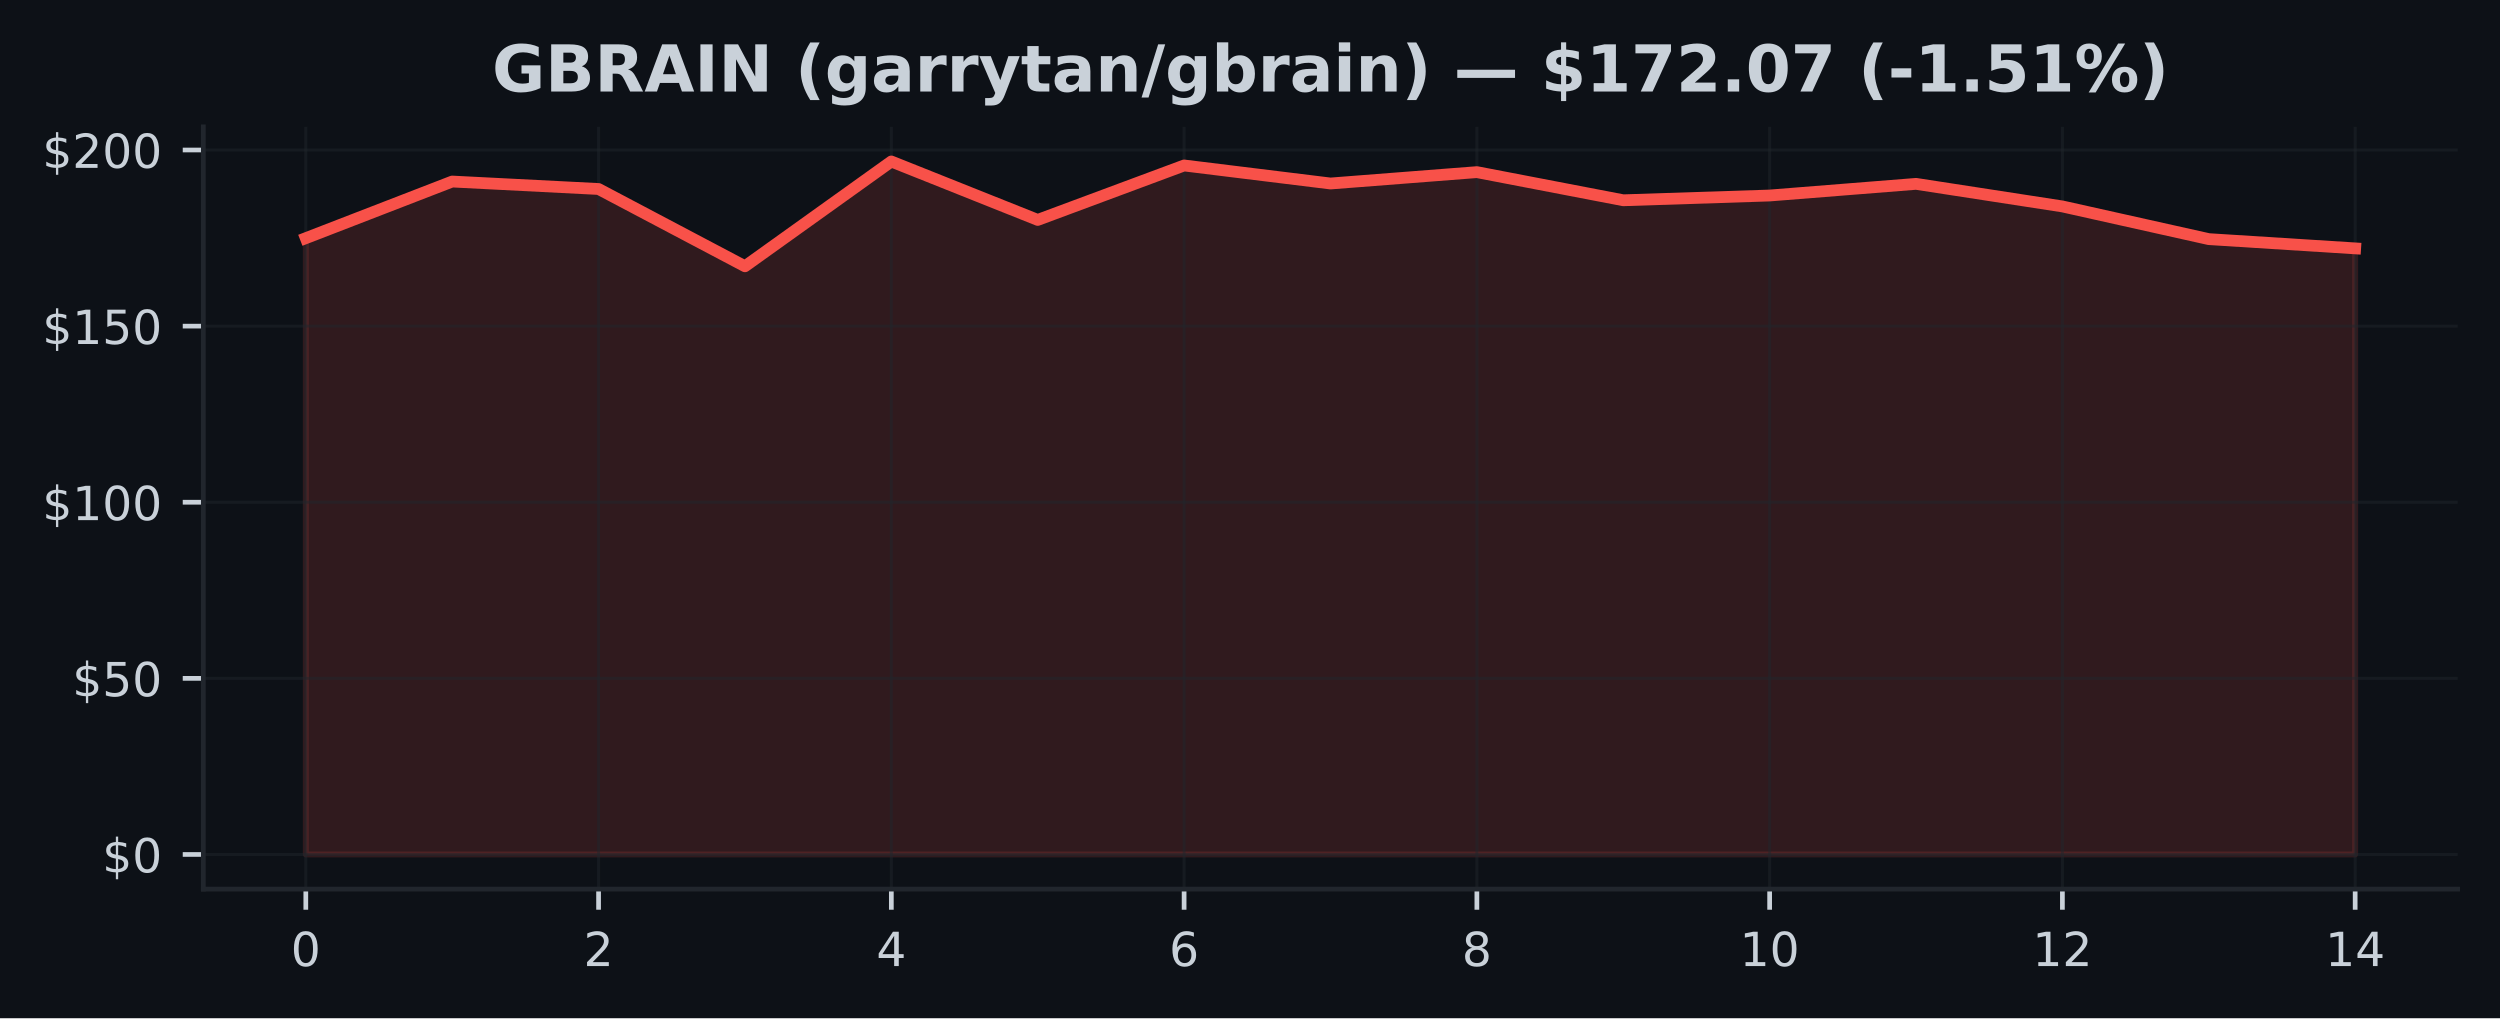
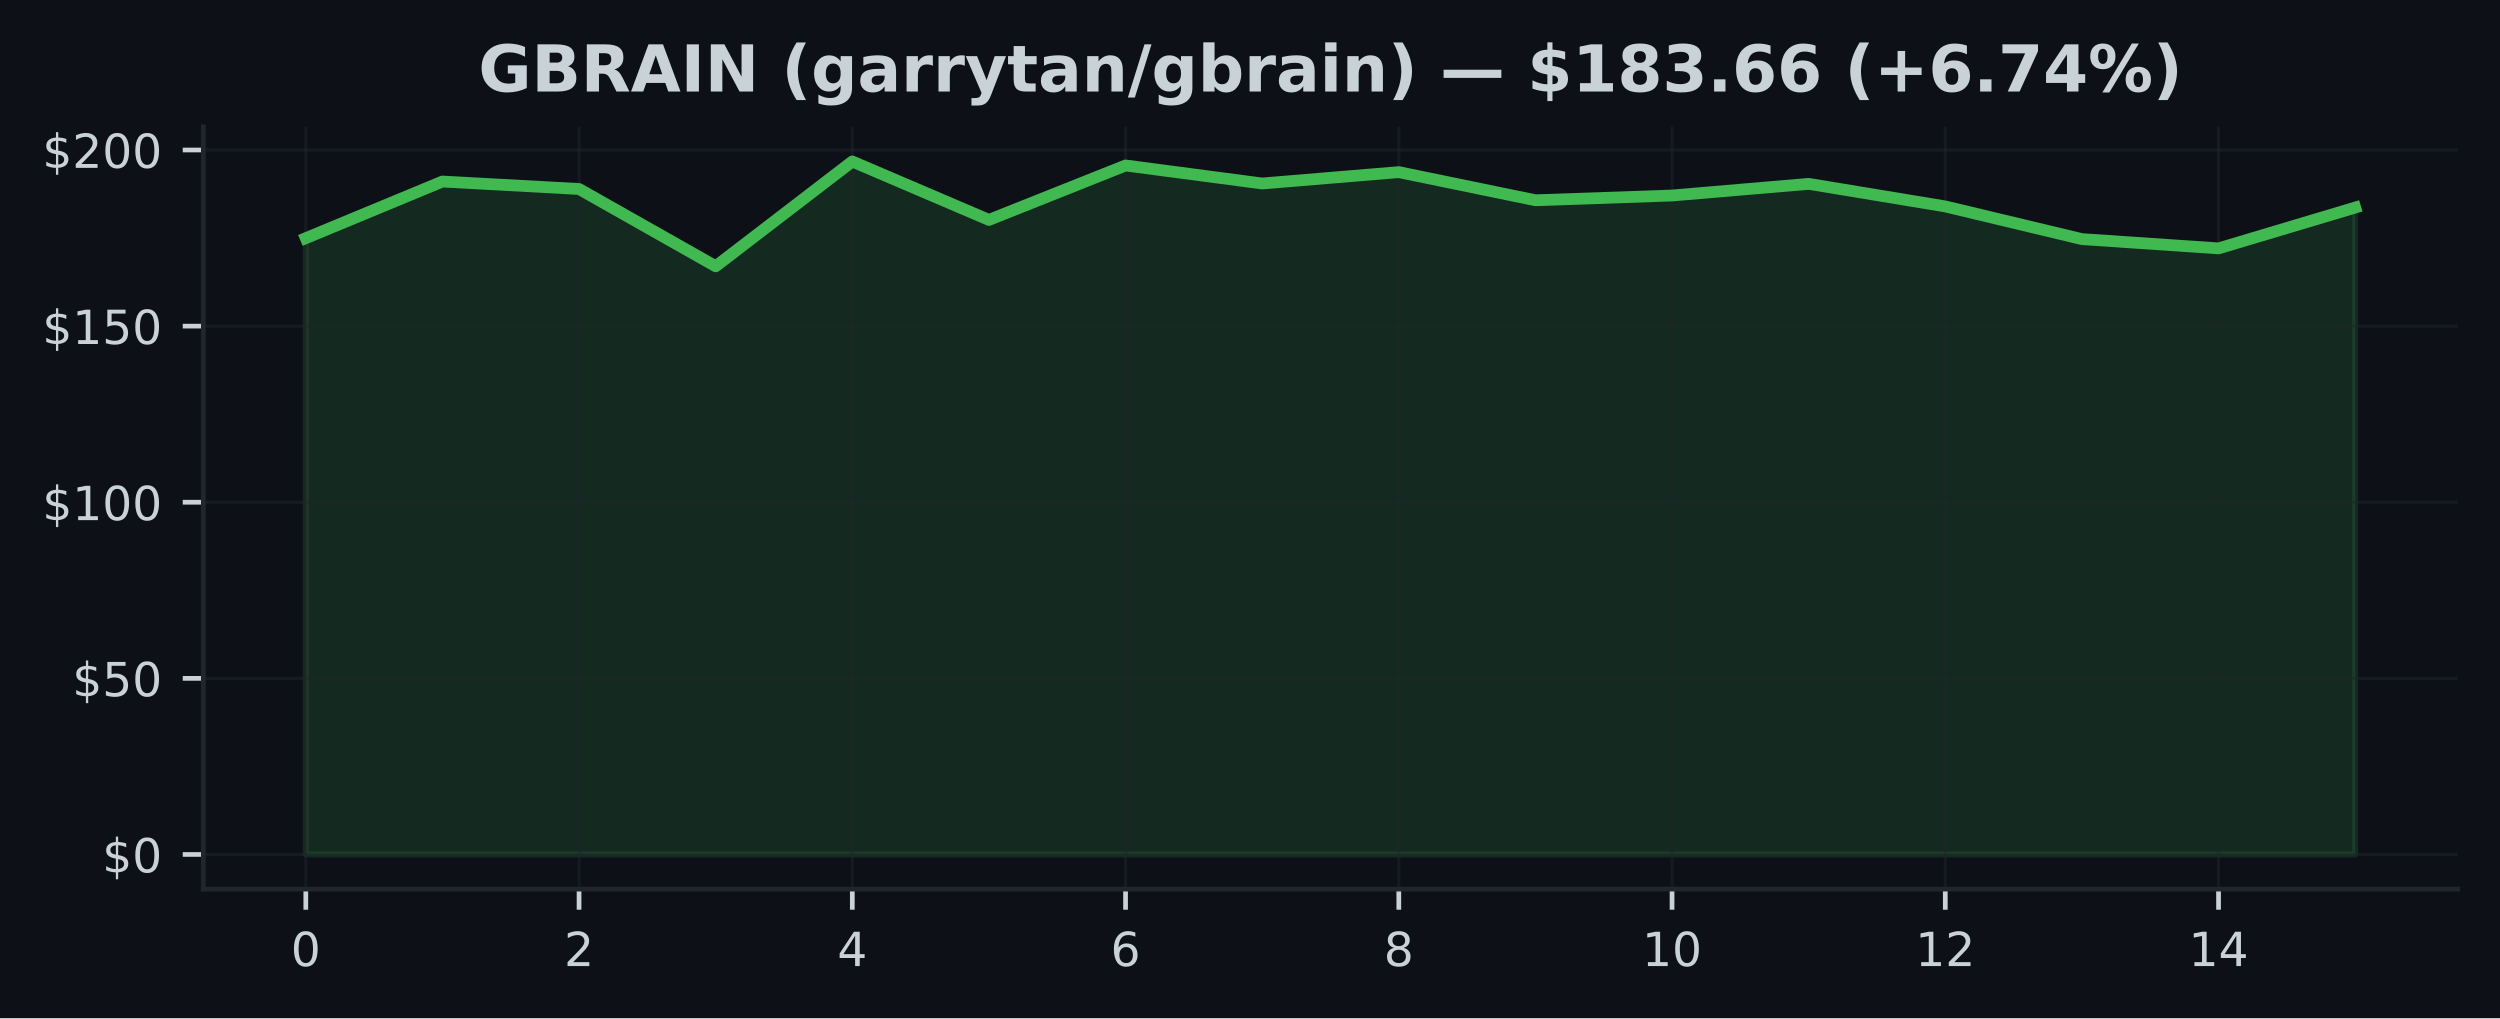
<svg xmlns="http://www.w3.org/2000/svg" xmlns:xlink="http://www.w3.org/1999/xlink" width="424.91pt" height="173.061pt" viewBox="0 0 424.91 173.061" version="1.1">
  <defs>
    <style type="text/css">*{stroke-linejoin: round; stroke-linecap: butt}</style>
  </defs>
  <g id="figure_1">
    <g id="patch_1">
      <path d="M 0 173.061  L 424.91 173.061  L 424.91 0  L 0 0  z " style="fill: #0d1117" />
    </g>
    <g id="axes_1">
      <g id="patch_2">
        <path d="M 34.56 151.118  L 417.71 151.118  L 417.71 21.558  L 34.56 21.558  z " style="fill: #0d1117" />
      </g>
      <g id="FillBetweenPolyCollection_1">
        <defs>
-           <path id="m06de6ac5b6" d="M 51.976 -27.832  L 51.976 -132.58  L 76.856 -142.207  L 101.736 -140.938  L 126.616 -127.803  L 151.495 -145.613  L 176.375 -135.682  L 201.255 -144.937  L 226.135 -141.872  L 251.015 -143.805  L 275.895 -139.022  L 300.775 -139.83  L 325.654 -141.812  L 350.534 -137.974  L 375.414 -132.419  L 400.294 -130.844  L 400.294 -27.832  L 400.294 -27.832  L 375.414 -27.832  L 350.534 -27.832  L 325.654 -27.832  L 300.775 -27.832  L 275.895 -27.832  L 251.015 -27.832  L 226.135 -27.832  L 201.255 -27.832  L 176.375 -27.832  L 151.495 -27.832  L 126.616 -27.832  L 101.736 -27.832  L 76.856 -27.832  L 51.976 -27.832  z " style="stroke: #f85149; stroke-opacity: 0.15" />
+           <path id="m4c72f26fde" d="M 51.976 -27.832  L 51.976 -132.58  L 75.197 -142.207  L 98.418 -140.938  L 121.64 -127.803  L 144.861 -145.613  L 168.082 -135.682  L 191.303 -144.937  L 214.524 -141.872  L 237.746 -143.805  L 260.967 -139.022  L 284.188 -139.83  L 307.409 -141.812  L 330.63 -137.974  L 353.852 -132.419  L 377.073 -130.844  L 400.294 -137.783  L 400.294 -27.832  L 400.294 -27.832  L 377.073 -27.832  L 353.852 -27.832  L 330.63 -27.832  L 307.409 -27.832  L 284.188 -27.832  L 260.967 -27.832  L 237.746 -27.832  L 214.524 -27.832  L 191.303 -27.832  L 168.082 -27.832  L 144.861 -27.832  L 121.64 -27.832  L 98.418 -27.832  L 75.197 -27.832  L 51.976 -27.832  z " style="stroke: #3fb950; stroke-opacity: 0.15" />
        </defs>
-         <g clip-path="url(#p27b926f1a8)">
-           <use xlink:href="#m06de6ac5b6" x="0" y="173.061" style="fill: #f85149; fill-opacity: 0.15; stroke: #f85149; stroke-opacity: 0.15" />
+         <g clip-path="url(#p56b1e8a805)">
+           <use xlink:href="#m4c72f26fde" x="0" y="173.061" style="fill: #3fb950; fill-opacity: 0.15; stroke: #3fb950; stroke-opacity: 0.15" />
        </g>
      </g>
      <g id="matplotlib.axis_1">
        <g id="xtick_1">
          <g id="line2d_1">
-             <path d="M 51.976 151.118  L 51.976 21.558  " clip-path="url(#p27b926f1a8)" style="fill: none; stroke: #21262d; stroke-opacity: 0.5; stroke-width: 0.5; stroke-linecap: square" />
+             <path d="M 51.976 151.118  L 51.976 21.558  " clip-path="url(#p56b1e8a805)" style="fill: none; stroke: #21262d; stroke-opacity: 0.5; stroke-width: 0.5; stroke-linecap: square" />
          </g>
          <g id="line2d_2">
            <defs>
-               <path id="m5454586e7f" d="M 0 0  L 0 3.5  " style="stroke: #c9d1d9; stroke-width: 0.8" />
+               <path id="m4e651cde0b" d="M 0 0  L 0 3.5  " style="stroke: #c9d1d9; stroke-width: 0.8" />
            </defs>
            <g>
-               <use xlink:href="#m5454586e7f" x="51.976" y="151.118" style="fill: #c9d1d9; stroke: #c9d1d9; stroke-width: 0.8" />
+               <use xlink:href="#m4e651cde0b" x="51.976" y="151.118" style="fill: #c9d1d9; stroke: #c9d1d9; stroke-width: 0.8" />
            </g>
          </g>
          <g id="text_1">
            <g style="fill: #c9d1d9" transform="translate(49.43091 164.197) scale(0.08 -0.08)">
              <defs>
                <path id="DejaVuSans-30" d="M 2034 4250  Q 1547 4250 1301 3770  Q 1056 3291 1056 2328  Q 1056 1369 1301 889  Q 1547 409 2034 409  Q 2525 409 2770 889  Q 3016 1369 3016 2328  Q 3016 3291 2770 3770  Q 2525 4250 2034 4250  z M 2034 4750  Q 2819 4750 3233 4129  Q 3647 3509 3647 2328  Q 3647 1150 3233 529  Q 2819 -91 2034 -91  Q 1250 -91 836 529  Q 422 1150 422 2328  Q 422 3509 836 4129  Q 1250 4750 2034 4750  z " transform="scale(0.015625)" />
              </defs>
              <use xlink:href="#DejaVuSans-30" />
            </g>
          </g>
        </g>
        <g id="xtick_2">
          <g id="line2d_3">
-             <path d="M 101.736 151.118  L 101.736 21.558  " clip-path="url(#p27b926f1a8)" style="fill: none; stroke: #21262d; stroke-opacity: 0.5; stroke-width: 0.5; stroke-linecap: square" />
+             <path d="M 98.418 151.118  L 98.418 21.558  " clip-path="url(#p56b1e8a805)" style="fill: none; stroke: #21262d; stroke-opacity: 0.5; stroke-width: 0.5; stroke-linecap: square" />
          </g>
          <g id="line2d_4">
            <g>
-               <use xlink:href="#m5454586e7f" x="101.736" y="151.118" style="fill: #c9d1d9; stroke: #c9d1d9; stroke-width: 0.8" />
+               <use xlink:href="#m4e651cde0b" x="98.418" y="151.118" style="fill: #c9d1d9; stroke: #c9d1d9; stroke-width: 0.8" />
            </g>
          </g>
          <g id="text_2">
-             <g style="fill: #c9d1d9" transform="translate(99.19065 164.197) scale(0.08 -0.08)">
+             <g style="fill: #c9d1d9" transform="translate(95.87333 164.197) scale(0.08 -0.08)">
              <defs>
                <path id="DejaVuSans-32" d="M 1228 531  L 3431 531  L 3431 0  L 469 0  L 469 531  Q 828 903 1448 1529  Q 2069 2156 2228 2338  Q 2531 2678 2651 2914  Q 2772 3150 2772 3378  Q 2772 3750 2511 3984  Q 2250 4219 1831 4219  Q 1534 4219 1204 4116  Q 875 4013 500 3803  L 500 4441  Q 881 4594 1212 4672  Q 1544 4750 1819 4750  Q 2544 4750 2975 4387  Q 3406 4025 3406 3419  Q 3406 3131 3298 2873  Q 3191 2616 2906 2266  Q 2828 2175 2409 1742  Q 1991 1309 1228 531  z " transform="scale(0.015625)" />
              </defs>
              <use xlink:href="#DejaVuSans-32" />
            </g>
          </g>
        </g>
        <g id="xtick_3">
          <g id="line2d_5">
-             <path d="M 151.495 151.118  L 151.495 21.558  " clip-path="url(#p27b926f1a8)" style="fill: none; stroke: #21262d; stroke-opacity: 0.5; stroke-width: 0.5; stroke-linecap: square" />
+             <path d="M 144.861 151.118  L 144.861 21.558  " clip-path="url(#p56b1e8a805)" style="fill: none; stroke: #21262d; stroke-opacity: 0.5; stroke-width: 0.5; stroke-linecap: square" />
          </g>
          <g id="line2d_6">
            <g>
-               <use xlink:href="#m5454586e7f" x="151.495" y="151.118" style="fill: #c9d1d9; stroke: #c9d1d9; stroke-width: 0.8" />
+               <use xlink:href="#m4e651cde0b" x="144.861" y="151.118" style="fill: #c9d1d9; stroke: #c9d1d9; stroke-width: 0.8" />
            </g>
          </g>
          <g id="text_3">
-             <g style="fill: #c9d1d9" transform="translate(148.9504 164.197) scale(0.08 -0.08)">
+             <g style="fill: #c9d1d9" transform="translate(142.3158 164.197) scale(0.08 -0.08)">
              <defs>
                <path id="DejaVuSans-34" d="M 2419 4116  L 825 1625  L 2419 1625  L 2419 4116  z M 2253 4666  L 3047 4666  L 3047 1625  L 3713 1625  L 3713 1100  L 3047 1100  L 3047 0  L 2419 0  L 2419 1100  L 313 1100  L 313 1709  L 2253 4666  z " transform="scale(0.015625)" />
              </defs>
              <use xlink:href="#DejaVuSans-34" />
            </g>
          </g>
        </g>
        <g id="xtick_4">
          <g id="line2d_7">
-             <path d="M 201.255 151.118  L 201.255 21.558  " clip-path="url(#p27b926f1a8)" style="fill: none; stroke: #21262d; stroke-opacity: 0.5; stroke-width: 0.5; stroke-linecap: square" />
+             <path d="M 191.303 151.118  L 191.303 21.558  " clip-path="url(#p56b1e8a805)" style="fill: none; stroke: #21262d; stroke-opacity: 0.5; stroke-width: 0.5; stroke-linecap: square" />
          </g>
          <g id="line2d_8">
            <g>
-               <use xlink:href="#m5454586e7f" x="201.255" y="151.118" style="fill: #c9d1d9; stroke: #c9d1d9; stroke-width: 0.8" />
+               <use xlink:href="#m4e651cde0b" x="191.303" y="151.118" style="fill: #c9d1d9; stroke: #c9d1d9; stroke-width: 0.8" />
            </g>
          </g>
          <g id="text_4">
-             <g style="fill: #c9d1d9" transform="translate(198.7101 164.197) scale(0.08 -0.08)">
+             <g style="fill: #c9d1d9" transform="translate(188.7582 164.197) scale(0.08 -0.08)">
              <defs>
                <path id="DejaVuSans-36" d="M 2113 2584  Q 1688 2584 1439 2293  Q 1191 2003 1191 1497  Q 1191 994 1439 701  Q 1688 409 2113 409  Q 2538 409 2786 701  Q 3034 994 3034 1497  Q 3034 2003 2786 2293  Q 2538 2584 2113 2584  z M 3366 4563  L 3366 3988  Q 3128 4100 2886 4159  Q 2644 4219 2406 4219  Q 1781 4219 1451 3797  Q 1122 3375 1075 2522  Q 1259 2794 1537 2939  Q 1816 3084 2150 3084  Q 2853 3084 3261 2657  Q 3669 2231 3669 1497  Q 3669 778 3244 343  Q 2819 -91 2113 -91  Q 1303 -91 875 529  Q 447 1150 447 2328  Q 447 3434 972 4092  Q 1497 4750 2381 4750  Q 2619 4750 2861 4703  Q 3103 4656 3366 4563  z " transform="scale(0.015625)" />
              </defs>
              <use xlink:href="#DejaVuSans-36" />
            </g>
          </g>
        </g>
        <g id="xtick_5">
          <g id="line2d_9">
-             <path d="M 251.015 151.118  L 251.015 21.558  " clip-path="url(#p27b926f1a8)" style="fill: none; stroke: #21262d; stroke-opacity: 0.5; stroke-width: 0.5; stroke-linecap: square" />
+             <path d="M 237.746 151.118  L 237.746 21.558  " clip-path="url(#p56b1e8a805)" style="fill: none; stroke: #21262d; stroke-opacity: 0.5; stroke-width: 0.5; stroke-linecap: square" />
          </g>
          <g id="line2d_10">
            <g>
-               <use xlink:href="#m5454586e7f" x="251.015" y="151.118" style="fill: #c9d1d9; stroke: #c9d1d9; stroke-width: 0.8" />
+               <use xlink:href="#m4e651cde0b" x="237.746" y="151.118" style="fill: #c9d1d9; stroke: #c9d1d9; stroke-width: 0.8" />
            </g>
          </g>
          <g id="text_5">
-             <g style="fill: #c9d1d9" transform="translate(248.4699 164.197) scale(0.08 -0.08)">
+             <g style="fill: #c9d1d9" transform="translate(235.2006 164.197) scale(0.08 -0.08)">
              <defs>
                <path id="DejaVuSans-38" d="M 2034 2216  Q 1584 2216 1326 1975  Q 1069 1734 1069 1313  Q 1069 891 1326 650  Q 1584 409 2034 409  Q 2484 409 2743 651  Q 3003 894 3003 1313  Q 3003 1734 2745 1975  Q 2488 2216 2034 2216  z M 1403 2484  Q 997 2584 770 2862  Q 544 3141 544 3541  Q 544 4100 942 4425  Q 1341 4750 2034 4750  Q 2731 4750 3128 4425  Q 3525 4100 3525 3541  Q 3525 3141 3298 2862  Q 3072 2584 2669 2484  Q 3125 2378 3379 2068  Q 3634 1759 3634 1313  Q 3634 634 3220 271  Q 2806 -91 2034 -91  Q 1263 -91 848 271  Q 434 634 434 1313  Q 434 1759 690 2068  Q 947 2378 1403 2484  z M 1172 3481  Q 1172 3119 1398 2916  Q 1625 2713 2034 2713  Q 2441 2713 2670 2916  Q 2900 3119 2900 3481  Q 2900 3844 2670 4047  Q 2441 4250 2034 4250  Q 1625 4250 1398 4047  Q 1172 3844 1172 3481  z " transform="scale(0.015625)" />
              </defs>
              <use xlink:href="#DejaVuSans-38" />
            </g>
          </g>
        </g>
        <g id="xtick_6">
          <g id="line2d_11">
-             <path d="M 300.775 151.118  L 300.775 21.558  " clip-path="url(#p27b926f1a8)" style="fill: none; stroke: #21262d; stroke-opacity: 0.5; stroke-width: 0.5; stroke-linecap: square" />
+             <path d="M 284.188 151.118  L 284.188 21.558  " clip-path="url(#p56b1e8a805)" style="fill: none; stroke: #21262d; stroke-opacity: 0.5; stroke-width: 0.5; stroke-linecap: square" />
          </g>
          <g id="line2d_12">
            <g>
-               <use xlink:href="#m5454586e7f" x="300.775" y="151.118" style="fill: #c9d1d9; stroke: #c9d1d9; stroke-width: 0.8" />
+               <use xlink:href="#m4e651cde0b" x="284.188" y="151.118" style="fill: #c9d1d9; stroke: #c9d1d9; stroke-width: 0.8" />
            </g>
          </g>
          <g id="text_6">
-             <g style="fill: #c9d1d9" transform="translate(295.6846 164.197) scale(0.08 -0.08)">
+             <g style="fill: #c9d1d9" transform="translate(279.098 164.197) scale(0.08 -0.08)">
              <defs>
                <path id="DejaVuSans-31" d="M 794 531  L 1825 531  L 1825 4091  L 703 3866  L 703 4441  L 1819 4666  L 2450 4666  L 2450 531  L 3481 531  L 3481 0  L 794 0  L 794 531  z " transform="scale(0.015625)" />
              </defs>
              <use xlink:href="#DejaVuSans-31" />
              <use xlink:href="#DejaVuSans-30" transform="translate(63.62305 0)" />
            </g>
          </g>
        </g>
        <g id="xtick_7">
          <g id="line2d_13">
-             <path d="M 350.534 151.118  L 350.534 21.558  " clip-path="url(#p27b926f1a8)" style="fill: none; stroke: #21262d; stroke-opacity: 0.5; stroke-width: 0.5; stroke-linecap: square" />
+             <path d="M 330.63 151.118  L 330.63 21.558  " clip-path="url(#p56b1e8a805)" style="fill: none; stroke: #21262d; stroke-opacity: 0.5; stroke-width: 0.5; stroke-linecap: square" />
          </g>
          <g id="line2d_14">
            <g>
-               <use xlink:href="#m5454586e7f" x="350.534" y="151.118" style="fill: #c9d1d9; stroke: #c9d1d9; stroke-width: 0.8" />
+               <use xlink:href="#m4e651cde0b" x="330.63" y="151.118" style="fill: #c9d1d9; stroke: #c9d1d9; stroke-width: 0.8" />
            </g>
          </g>
          <g id="text_7">
-             <g style="fill: #c9d1d9" transform="translate(345.4444 164.197) scale(0.08 -0.08)">
+             <g style="fill: #c9d1d9" transform="translate(325.5405 164.197) scale(0.08 -0.08)">
              <use xlink:href="#DejaVuSans-31" />
              <use xlink:href="#DejaVuSans-32" transform="translate(63.62305 0)" />
            </g>
          </g>
        </g>
        <g id="xtick_8">
          <g id="line2d_15">
-             <path d="M 400.294 151.118  L 400.294 21.558  " clip-path="url(#p27b926f1a8)" style="fill: none; stroke: #21262d; stroke-opacity: 0.5; stroke-width: 0.5; stroke-linecap: square" />
+             <path d="M 377.073 151.118  L 377.073 21.558  " clip-path="url(#p56b1e8a805)" style="fill: none; stroke: #21262d; stroke-opacity: 0.5; stroke-width: 0.5; stroke-linecap: square" />
          </g>
          <g id="line2d_16">
            <g>
-               <use xlink:href="#m5454586e7f" x="400.294" y="151.118" style="fill: #c9d1d9; stroke: #c9d1d9; stroke-width: 0.8" />
+               <use xlink:href="#m4e651cde0b" x="377.073" y="151.118" style="fill: #c9d1d9; stroke: #c9d1d9; stroke-width: 0.8" />
            </g>
          </g>
          <g id="text_8">
-             <g style="fill: #c9d1d9" transform="translate(395.2041 164.197) scale(0.08 -0.08)">
+             <g style="fill: #c9d1d9" transform="translate(371.9829 164.197) scale(0.08 -0.08)">
              <use xlink:href="#DejaVuSans-31" />
              <use xlink:href="#DejaVuSans-34" transform="translate(63.62305 0)" />
            </g>
          </g>
        </g>
      </g>
      <g id="matplotlib.axis_2">
        <g id="ytick_1">
          <g id="line2d_17">
-             <path d="M 34.56 145.229  L 417.71 145.229  " clip-path="url(#p27b926f1a8)" style="fill: none; stroke: #21262d; stroke-opacity: 0.5; stroke-width: 0.5; stroke-linecap: square" />
+             <path d="M 34.56 145.229  L 417.71 145.229  " clip-path="url(#p56b1e8a805)" style="fill: none; stroke: #21262d; stroke-opacity: 0.5; stroke-width: 0.5; stroke-linecap: square" />
          </g>
          <g id="line2d_18">
            <defs>
-               <path id="mff315f5cac" d="M 0 0  L -3.5 0  " style="stroke: #c9d1d9; stroke-width: 0.8" />
+               <path id="m8761015f35" d="M 0 0  L -3.5 0  " style="stroke: #c9d1d9; stroke-width: 0.8" />
            </defs>
            <g>
-               <use xlink:href="#mff315f5cac" x="34.56" y="145.229" style="fill: #c9d1d9; stroke: #c9d1d9; stroke-width: 0.8" />
+               <use xlink:href="#m8761015f35" x="34.56" y="145.229" style="fill: #c9d1d9; stroke: #c9d1d9; stroke-width: 0.8" />
            </g>
          </g>
          <g id="text_9">
            <g style="fill: #c9d1d9" transform="translate(17.38 148.2686) scale(0.08 -0.08)">
              <defs>
                <path id="DejaVuSans-24" d="M 2163 -941  L 1850 -941  L 1847 0  Q 1519 6 1191 76  Q 863 147 531 288  L 531 850  Q 850 650 1176 548  Q 1503 447 1850 444  L 1850 1869  Q 1159 1981 845 2250  Q 531 2519 531 2988  Q 531 3497 872 3790  Q 1213 4084 1850 4128  L 1850 4863  L 2163 4863  L 2163 4138  Q 2453 4125 2725 4076  Q 2997 4028 3256 3944  L 3256 3397  Q 2997 3528 2723 3600  Q 2450 3672 2163 3684  L 2163 2350  Q 2872 2241 3206 1959  Q 3541 1678 3541 1191  Q 3541 663 3186 358  Q 2831 53 2163 6  L 2163 -941  z M 1850 2406  L 1850 3688  Q 1488 3647 1297 3481  Q 1106 3316 1106 3041  Q 1106 2772 1282 2622  Q 1459 2472 1850 2406  z M 2163 1806  L 2163 453  Q 2559 506 2761 678  Q 2963 850 2963 1131  Q 2963 1406 2770 1568  Q 2578 1731 2163 1806  z " transform="scale(0.015625)" />
              </defs>
              <use xlink:href="#DejaVuSans-24" />
              <use xlink:href="#DejaVuSans-30" transform="translate(63.62305 0)" />
            </g>
          </g>
        </g>
        <g id="ytick_2">
          <g id="line2d_19">
-             <path d="M 34.56 115.296  L 417.71 115.296  " clip-path="url(#p27b926f1a8)" style="fill: none; stroke: #21262d; stroke-opacity: 0.5; stroke-width: 0.5; stroke-linecap: square" />
+             <path d="M 34.56 115.296  L 417.71 115.296  " clip-path="url(#p56b1e8a805)" style="fill: none; stroke: #21262d; stroke-opacity: 0.5; stroke-width: 0.5; stroke-linecap: square" />
          </g>
          <g id="line2d_20">
            <g>
-               <use xlink:href="#mff315f5cac" x="34.56" y="115.296" style="fill: #c9d1d9; stroke: #c9d1d9; stroke-width: 0.8" />
+               <use xlink:href="#m8761015f35" x="34.56" y="115.296" style="fill: #c9d1d9; stroke: #c9d1d9; stroke-width: 0.8" />
            </g>
          </g>
          <g id="text_10">
            <g style="fill: #c9d1d9" transform="translate(12.29 118.3352) scale(0.08 -0.08)">
              <defs>
                <path id="DejaVuSans-35" d="M 691 4666  L 3169 4666  L 3169 4134  L 1269 4134  L 1269 2991  Q 1406 3038 1543 3061  Q 1681 3084 1819 3084  Q 2600 3084 3056 2656  Q 3513 2228 3513 1497  Q 3513 744 3044 326  Q 2575 -91 1722 -91  Q 1428 -91 1123 -41  Q 819 9 494 109  L 494 744  Q 775 591 1075 516  Q 1375 441 1709 441  Q 2250 441 2565 725  Q 2881 1009 2881 1497  Q 2881 1984 2565 2268  Q 2250 2553 1709 2553  Q 1456 2553 1204 2497  Q 953 2441 691 2322  L 691 4666  z " transform="scale(0.015625)" />
              </defs>
              <use xlink:href="#DejaVuSans-24" />
              <use xlink:href="#DejaVuSans-35" transform="translate(63.62305 0)" />
              <use xlink:href="#DejaVuSans-30" transform="translate(127.2461 0)" />
            </g>
          </g>
        </g>
        <g id="ytick_3">
          <g id="line2d_21">
-             <path d="M 34.56 85.362  L 417.71 85.362  " clip-path="url(#p27b926f1a8)" style="fill: none; stroke: #21262d; stroke-opacity: 0.5; stroke-width: 0.5; stroke-linecap: square" />
+             <path d="M 34.56 85.362  L 417.71 85.362  " clip-path="url(#p56b1e8a805)" style="fill: none; stroke: #21262d; stroke-opacity: 0.5; stroke-width: 0.5; stroke-linecap: square" />
          </g>
          <g id="line2d_22">
            <g>
-               <use xlink:href="#mff315f5cac" x="34.56" y="85.362" style="fill: #c9d1d9; stroke: #c9d1d9; stroke-width: 0.8" />
+               <use xlink:href="#m8761015f35" x="34.56" y="85.362" style="fill: #c9d1d9; stroke: #c9d1d9; stroke-width: 0.8" />
            </g>
          </g>
          <g id="text_11">
            <g style="fill: #c9d1d9" transform="translate(7.2 88.40183) scale(0.08 -0.08)">
              <use xlink:href="#DejaVuSans-24" />
              <use xlink:href="#DejaVuSans-31" transform="translate(63.62305 0)" />
              <use xlink:href="#DejaVuSans-30" transform="translate(127.2461 0)" />
              <use xlink:href="#DejaVuSans-30" transform="translate(190.8691 0)" />
            </g>
          </g>
        </g>
        <g id="ytick_4">
          <g id="line2d_23">
-             <path d="M 34.56 55.429  L 417.71 55.429  " clip-path="url(#p27b926f1a8)" style="fill: none; stroke: #21262d; stroke-opacity: 0.5; stroke-width: 0.5; stroke-linecap: square" />
+             <path d="M 34.56 55.429  L 417.71 55.429  " clip-path="url(#p56b1e8a805)" style="fill: none; stroke: #21262d; stroke-opacity: 0.5; stroke-width: 0.5; stroke-linecap: square" />
          </g>
          <g id="line2d_24">
            <g>
-               <use xlink:href="#mff315f5cac" x="34.56" y="55.429" style="fill: #c9d1d9; stroke: #c9d1d9; stroke-width: 0.8" />
+               <use xlink:href="#m8761015f35" x="34.56" y="55.429" style="fill: #c9d1d9; stroke: #c9d1d9; stroke-width: 0.8" />
            </g>
          </g>
          <g id="text_12">
            <g style="fill: #c9d1d9" transform="translate(7.2 58.46846) scale(0.08 -0.08)">
              <use xlink:href="#DejaVuSans-24" />
              <use xlink:href="#DejaVuSans-31" transform="translate(63.62305 0)" />
              <use xlink:href="#DejaVuSans-35" transform="translate(127.2461 0)" />
              <use xlink:href="#DejaVuSans-30" transform="translate(190.8691 0)" />
            </g>
          </g>
        </g>
        <g id="ytick_5">
          <g id="line2d_25">
-             <path d="M 34.56 25.496  L 417.71 25.496  " clip-path="url(#p27b926f1a8)" style="fill: none; stroke: #21262d; stroke-opacity: 0.5; stroke-width: 0.5; stroke-linecap: square" />
+             <path d="M 34.56 25.496  L 417.71 25.496  " clip-path="url(#p56b1e8a805)" style="fill: none; stroke: #21262d; stroke-opacity: 0.5; stroke-width: 0.5; stroke-linecap: square" />
          </g>
          <g id="line2d_26">
            <g>
-               <use xlink:href="#mff315f5cac" x="34.56" y="25.496" style="fill: #c9d1d9; stroke: #c9d1d9; stroke-width: 0.8" />
+               <use xlink:href="#m8761015f35" x="34.56" y="25.496" style="fill: #c9d1d9; stroke: #c9d1d9; stroke-width: 0.8" />
            </g>
          </g>
          <g id="text_13">
            <g style="fill: #c9d1d9" transform="translate(7.2 28.53509) scale(0.08 -0.08)">
              <use xlink:href="#DejaVuSans-24" />
              <use xlink:href="#DejaVuSans-32" transform="translate(63.62305 0)" />
              <use xlink:href="#DejaVuSans-30" transform="translate(127.2461 0)" />
              <use xlink:href="#DejaVuSans-30" transform="translate(190.8691 0)" />
            </g>
          </g>
        </g>
      </g>
      <g id="line2d_27">
-         <path d="M 51.976 40.48  L 76.856 30.854  L 101.736 32.123  L 126.616 45.258  L 151.495 27.447  L 176.375 37.379  L 201.255 28.124  L 226.135 31.189  L 251.015 29.255  L 275.895 34.039  L 300.775 33.23  L 325.654 31.249  L 350.534 35.086  L 375.414 40.642  L 400.294 42.216  " clip-path="url(#p27b926f1a8)" style="fill: none; stroke: #f85149; stroke-width: 2; stroke-linecap: square" />
+         <path d="M 51.976 40.48  L 75.197 30.854  L 98.418 32.123  L 121.64 45.258  L 144.861 27.447  L 168.082 37.379  L 191.303 28.124  L 214.524 31.189  L 237.746 29.255  L 260.967 34.039  L 284.188 33.23  L 307.409 31.249  L 330.63 35.086  L 353.852 40.642  L 377.073 42.216  L 400.294 35.278  " clip-path="url(#p56b1e8a805)" style="fill: none; stroke: #3fb950; stroke-width: 2; stroke-linecap: square" />
      </g>
      <g id="patch_3">
        <path d="M 34.56 151.118  L 34.56 21.558  " style="fill: none; stroke: #21262d; stroke-width: 0.8; stroke-linejoin: miter; stroke-linecap: square" />
      </g>
      <g id="patch_4">
        <path d="M 34.56 151.118  L 417.71 151.118  " style="fill: none; stroke: #21262d; stroke-width: 0.8; stroke-linejoin: miter; stroke-linecap: square" />
      </g>
      <g id="text_14">
-         <g style="fill: #c9d1d9" transform="translate(83.64031 15.55828) scale(0.11 -0.11)">
+         <g style="fill: #c9d1d9" transform="translate(81.31398 15.55828) scale(0.11 -0.11)">
          <defs>
            <path id="DejaVuSans-Bold-47" d="M 4781 347  Q 4331 128 3847 18  Q 3363 -91 2847 -91  Q 1681 -91 1000 561  Q 319 1213 319 2328  Q 319 3456 1012 4103  Q 1706 4750 2913 4750  Q 3378 4750 3804 4662  Q 4231 4575 4609 4403  L 4609 3438  Q 4219 3659 3833 3768  Q 3447 3878 3059 3878  Q 2341 3878 1952 3476  Q 1563 3075 1563 2328  Q 1563 1588 1938 1184  Q 2313 781 3003 781  Q 3191 781 3352 804  Q 3513 828 3641 878  L 3641 1784  L 2906 1784  L 2906 2591  L 4781 2591  L 4781 347  z " transform="scale(0.015625)" />
            <path id="DejaVuSans-Bold-42" d="M 2456 2859  Q 2741 2859 2887 2984  Q 3034 3109 3034 3353  Q 3034 3594 2887 3720  Q 2741 3847 2456 3847  L 1791 3847  L 1791 2859  L 2456 2859  z M 2497 819  Q 2859 819 3042 972  Q 3225 1125 3225 1434  Q 3225 1738 3044 1889  Q 2863 2041 2497 2041  L 1791 2041  L 1791 819  L 2497 819  z M 3616 2497  Q 4003 2384 4215 2081  Q 4428 1778 4428 1338  Q 4428 663 3972 331  Q 3516 0 2584 0  L 588 0  L 588 4666  L 2394 4666  Q 3366 4666 3802 4372  Q 4238 4078 4238 3431  Q 4238 3091 4078 2852  Q 3919 2613 3616 2497  z " transform="scale(0.015625)" />
            <path id="DejaVuSans-Bold-52" d="M 2297 2597  Q 2675 2597 2839 2737  Q 3003 2878 3003 3200  Q 3003 3519 2839 3656  Q 2675 3794 2297 3794  L 1791 3794  L 1791 2597  L 2297 2597  z M 1791 1766  L 1791 0  L 588 0  L 588 4666  L 2425 4666  Q 3347 4666 3776 4356  Q 4206 4047 4206 3378  Q 4206 2916 3982 2619  Q 3759 2322 3309 2181  Q 3556 2125 3751 1926  Q 3947 1728 4147 1325  L 4800 0  L 3519 0  L 2950 1159  Q 2778 1509 2601 1637  Q 2425 1766 2131 1766  L 1791 1766  z " transform="scale(0.015625)" />
            <path id="DejaVuSans-Bold-41" d="M 3419 850  L 1538 850  L 1241 0  L 31 0  L 1759 4666  L 3194 4666  L 4922 0  L 3713 0  L 3419 850  z M 1838 1716  L 3116 1716  L 2478 3572  L 1838 1716  z " transform="scale(0.015625)" />
            <path id="DejaVuSans-Bold-49" d="M 588 4666  L 1791 4666  L 1791 0  L 588 0  L 588 4666  z " transform="scale(0.015625)" />
            <path id="DejaVuSans-Bold-4e" d="M 588 4666  L 1931 4666  L 3628 1466  L 3628 4666  L 4769 4666  L 4769 0  L 3425 0  L 1728 3200  L 1728 0  L 588 0  L 588 4666  z " transform="scale(0.015625)" />
            <path id="DejaVuSans-Bold-20" transform="scale(0.015625)" />
            <path id="DejaVuSans-Bold-28" d="M 2413 -844  L 1484 -844  Q 1006 -72 778 623  Q 550 1319 550 2003  Q 550 2688 779 3389  Q 1009 4091 1484 4856  L 2413 4856  Q 2013 4116 1813 3408  Q 1613 2700 1613 2009  Q 1613 1319 1811 609  Q 2009 -100 2413 -844  z " transform="scale(0.015625)" />
            <path id="DejaVuSans-Bold-67" d="M 2919 594  Q 2688 288 2409 144  Q 2131 0 1766 0  Q 1125 0 706 504  Q 288 1009 288 1791  Q 288 2575 706 3076  Q 1125 3578 1766 3578  Q 2131 3578 2409 3434  Q 2688 3291 2919 2981  L 2919 3500  L 4044 3500  L 4044 353  Q 4044 -491 3511 -936  Q 2978 -1381 1966 -1381  Q 1638 -1381 1331 -1331  Q 1025 -1281 716 -1178  L 716 -306  Q 1009 -475 1290 -558  Q 1572 -641 1856 -641  Q 2406 -641 2662 -400  Q 2919 -159 2919 353  L 2919 594  z M 2181 2772  Q 1834 2772 1640 2515  Q 1447 2259 1447 1791  Q 1447 1309 1634 1061  Q 1822 813 2181 813  Q 2531 813 2725 1069  Q 2919 1325 2919 1791  Q 2919 2259 2725 2515  Q 2531 2772 2181 2772  z " transform="scale(0.015625)" />
            <path id="DejaVuSans-Bold-61" d="M 2106 1575  Q 1756 1575 1579 1456  Q 1403 1338 1403 1106  Q 1403 894 1545 773  Q 1688 653 1941 653  Q 2256 653 2472 879  Q 2688 1106 2688 1447  L 2688 1575  L 2106 1575  z M 3816 1997  L 3816 0  L 2688 0  L 2688 519  Q 2463 200 2181 54  Q 1900 -91 1497 -91  Q 953 -91 614 226  Q 275 544 275 1050  Q 275 1666 698 1953  Q 1122 2241 2028 2241  L 2688 2241  L 2688 2328  Q 2688 2594 2478 2717  Q 2269 2841 1825 2841  Q 1466 2841 1156 2769  Q 847 2697 581 2553  L 581 3406  Q 941 3494 1303 3539  Q 1666 3584 2028 3584  Q 2975 3584 3395 3211  Q 3816 2838 3816 1997  z " transform="scale(0.015625)" />
            <path id="DejaVuSans-Bold-72" d="M 3138 2547  Q 2991 2616 2845 2648  Q 2700 2681 2553 2681  Q 2122 2681 1889 2404  Q 1656 2128 1656 1613  L 1656 0  L 538 0  L 538 3500  L 1656 3500  L 1656 2925  Q 1872 3269 2151 3426  Q 2431 3584 2822 3584  Q 2878 3584 2943 3579  Q 3009 3575 3134 3559  L 3138 2547  z " transform="scale(0.015625)" />
            <path id="DejaVuSans-Bold-79" d="M 78 3500  L 1197 3500  L 2138 1125  L 2938 3500  L 4056 3500  L 2584 -331  Q 2363 -916 2067 -1148  Q 1772 -1381 1288 -1381  L 641 -1381  L 641 -647  L 991 -647  Q 1275 -647 1404 -556  Q 1534 -466 1606 -231  L 1638 -134  L 78 3500  z " transform="scale(0.015625)" />
            <path id="DejaVuSans-Bold-74" d="M 1759 4494  L 1759 3500  L 2913 3500  L 2913 2700  L 1759 2700  L 1759 1216  Q 1759 972 1856 886  Q 1953 800 2241 800  L 2816 800  L 2816 0  L 1856 0  Q 1194 0 917 276  Q 641 553 641 1216  L 641 2700  L 84 2700  L 84 3500  L 641 3500  L 641 4494  L 1759 4494  z " transform="scale(0.015625)" />
            <path id="DejaVuSans-Bold-6e" d="M 4056 2131  L 4056 0  L 2931 0  L 2931 347  L 2931 1631  Q 2931 2084 2911 2256  Q 2891 2428 2841 2509  Q 2775 2619 2662 2680  Q 2550 2741 2406 2741  Q 2056 2741 1856 2470  Q 1656 2200 1656 1722  L 1656 0  L 538 0  L 538 3500  L 1656 3500  L 1656 2988  Q 1909 3294 2193 3439  Q 2478 3584 2822 3584  Q 3428 3584 3742 3212  Q 4056 2841 4056 2131  z " transform="scale(0.015625)" />
            <path id="DejaVuSans-Bold-2f" d="M 1644 4666  L 2338 4666  L 691 -594  L 0 -594  L 1644 4666  z " transform="scale(0.015625)" />
            <path id="DejaVuSans-Bold-62" d="M 2400 722  Q 2759 722 2948 984  Q 3138 1247 3138 1747  Q 3138 2247 2948 2509  Q 2759 2772 2400 2772  Q 2041 2772 1848 2508  Q 1656 2244 1656 1747  Q 1656 1250 1848 986  Q 2041 722 2400 722  z M 1656 2988  Q 1888 3294 2169 3439  Q 2450 3584 2816 3584  Q 3463 3584 3878 3070  Q 4294 2556 4294 1747  Q 4294 938 3878 423  Q 3463 -91 2816 -91  Q 2450 -91 2169 54  Q 1888 200 1656 506  L 1656 0  L 538 0  L 538 4863  L 1656 4863  L 1656 2988  z " transform="scale(0.015625)" />
            <path id="DejaVuSans-Bold-69" d="M 538 3500  L 1656 3500  L 1656 0  L 538 0  L 538 3500  z M 538 4863  L 1656 4863  L 1656 3950  L 538 3950  L 538 4863  z " transform="scale(0.015625)" />
            <path id="DejaVuSans-Bold-29" d="M 513 -844  Q 913 -100 1113 609  Q 1313 1319 1313 2009  Q 1313 2700 1113 3408  Q 913 4116 513 4856  L 1441 4856  Q 1916 4091 2145 3389  Q 2375 2688 2375 2003  Q 2375 1319 2147 623  Q 1919 -72 1441 -844  L 513 -844  z " transform="scale(0.015625)" />
            <path id="DejaVuSans-Bold-2014" d="M 344 2156  L 6056 2156  L 6056 1350  L 344 1350  L 344 2156  z " transform="scale(0.015625)" />
            <path id="DejaVuSans-Bold-24" d="M 2484 -941  L 1978 -941  L 1975 0  Q 1584 16 1218 87  Q 853 159 506 288  L 506 1106  Q 866 922 1233 823  Q 1600 725 1978 713  L 1978 1684  L 1875 1703  Q 1128 1834 814 2115  Q 500 2397 500 2925  Q 500 3484 883 3798  Q 1266 4113 1975 4141  L 1978 4863  L 2484 4863  L 2484 4153  Q 2797 4128 3109 4075  Q 3422 4022 3738 3938  L 3738 3144  Q 3425 3275 3112 3348  Q 2800 3422 2484 3438  L 2484 2541  L 2584 2522  Q 3378 2397 3698 2105  Q 4019 1813 4019 1241  Q 4019 666 3637 358  Q 3256 50 2484 6  L 2484 -941  z M 1978 2613  L 1978 3428  Q 1756 3416 1623 3308  Q 1491 3200 1491 3034  Q 1491 2850 1612 2745  Q 1734 2641 1978 2613  z M 2484 1594  L 2484 725  Q 2756 728 2892 831  Q 3028 934 3028 1141  Q 3028 1353 2903 1458  Q 2778 1563 2484 1594  z " transform="scale(0.015625)" />
            <path id="DejaVuSans-Bold-31" d="M 750 831  L 1813 831  L 1813 3847  L 722 3622  L 722 4441  L 1806 4666  L 2950 4666  L 2950 831  L 4013 831  L 4013 0  L 750 0  L 750 831  z " transform="scale(0.015625)" />
+             <path id="DejaVuSans-Bold-38" d="M 2228 2088  Q 1891 2088 1709 1903  Q 1528 1719 1528 1375  Q 1528 1031 1709 848  Q 1891 666 2228 666  Q 2563 666 2741 848  Q 2919 1031 2919 1375  Q 2919 1722 2741 1905  Q 2563 2088 2228 2088  z M 1350 2484  Q 925 2613 709 2878  Q 494 3144 494 3541  Q 494 4131 934 4440  Q 1375 4750 2228 4750  Q 3075 4750 3515 4442  Q 3956 4134 3956 3541  Q 3956 3144 3739 2878  Q 3522 2613 3097 2484  Q 3572 2353 3814 2058  Q 4056 1763 4056 1313  Q 4056 619 3595 264  Q 3134 -91 2228 -91  Q 1319 -91 855 264  Q 391 619 391 1313  Q 391 1763 633 2058  Q 875 2353 1350 2484  z M 1631 3419  Q 1631 3141 1786 2991  Q 1941 2841 2228 2841  Q 2509 2841 2662 2991  Q 2816 3141 2816 3419  Q 2816 3697 2662 3845  Q 2509 3994 2228 3994  Q 1941 3994 1786 3844  Q 1631 3694 1631 3419  z " transform="scale(0.015625)" />
+             <path id="DejaVuSans-Bold-33" d="M 2981 2516  Q 3453 2394 3698 2092  Q 3944 1791 3944 1325  Q 3944 631 3412 270  Q 2881 -91 1863 -91  Q 1503 -91 1142 -33  Q 781 25 428 141  L 428 1069  Q 766 900 1098 814  Q 1431 728 1753 728  Q 2231 728 2486 893  Q 2741 1059 2741 1369  Q 2741 1688 2480 1852  Q 2219 2016 1709 2016  L 1228 2016  L 1228 2791  L 1734 2791  Q 2188 2791 2409 2933  Q 2631 3075 2631 3366  Q 2631 3634 2415 3781  Q 2200 3928 1806 3928  Q 1516 3928 1219 3862  Q 922 3797 628 3669  L 628 4550  Q 984 4650 1334 4700  Q 1684 4750 2022 4750  Q 2931 4750 3382 4451  Q 3834 4153 3834 3553  Q 3834 3144 3618 2883  Q 3403 2622 2981 2516  z " transform="scale(0.015625)" />
+             <path id="DejaVuSans-Bold-2e" d="M 653 1209  L 1778 1209  L 1778 0  L 653 0  L 653 1209  z " transform="scale(0.015625)" />
+             <path id="DejaVuSans-Bold-36" d="M 2316 2303  Q 2000 2303 1842 2098  Q 1684 1894 1684 1484  Q 1684 1075 1842 870  Q 2000 666 2316 666  Q 2634 666 2792 870  Q 2950 1075 2950 1484  Q 2950 1894 2792 2098  Q 2634 2303 2316 2303  z M 3803 4544  L 3803 3681  Q 3506 3822 3243 3889  Q 2981 3956 2731 3956  Q 2194 3956 1894 3657  Q 1594 3359 1544 2772  Q 1750 2925 1990 3001  Q 2231 3078 2516 3078  Q 3231 3078 3670 2659  Q 4109 2241 4109 1563  Q 4109 813 3618 361  Q 3128 -91 2303 -91  Q 1394 -91 895 523  Q 397 1138 397 2266  Q 397 3422 980 4083  Q 1563 4744 2578 4744  Q 2900 4744 3203 4694  Q 3506 4644 3803 4544  z " transform="scale(0.015625)" />
+             <path id="DejaVuSans-Bold-2b" d="M 3053 4013  L 3053 2375  L 4684 2375  L 4684 1638  L 3053 1638  L 3053 0  L 2309 0  L 2309 1638  L 678 1638  L 678 2375  L 2309 2375  L 2309 4013  L 3053 4013  z " transform="scale(0.015625)" />
            <path id="DejaVuSans-Bold-37" d="M 428 4666  L 3944 4666  L 3944 3988  L 2125 0  L 953 0  L 2675 3781  L 428 3781  L 428 4666  z " transform="scale(0.015625)" />
-             <path id="DejaVuSans-Bold-32" d="M 1844 884  L 3897 884  L 3897 0  L 506 0  L 506 884  L 2209 2388  Q 2438 2594 2547 2791  Q 2656 2988 2656 3200  Q 2656 3528 2436 3728  Q 2216 3928 1850 3928  Q 1569 3928 1234 3808  Q 900 3688 519 3450  L 519 4475  Q 925 4609 1322 4679  Q 1719 4750 2100 4750  Q 2938 4750 3402 4381  Q 3866 4013 3866 3353  Q 3866 2972 3669 2642  Q 3472 2313 2841 1759  L 1844 884  z " transform="scale(0.015625)" />
-             <path id="DejaVuSans-Bold-2e" d="M 653 1209  L 1778 1209  L 1778 0  L 653 0  L 653 1209  z " transform="scale(0.015625)" />
-             <path id="DejaVuSans-Bold-30" d="M 2944 2338  Q 2944 3213 2780 3570  Q 2616 3928 2228 3928  Q 1841 3928 1675 3570  Q 1509 3213 1509 2338  Q 1509 1453 1675 1090  Q 1841 728 2228 728  Q 2613 728 2778 1090  Q 2944 1453 2944 2338  z M 4147 2328  Q 4147 1169 3647 539  Q 3147 -91 2228 -91  Q 1306 -91 806 539  Q 306 1169 306 2328  Q 306 3491 806 4120  Q 1306 4750 2228 4750  Q 3147 4750 3647 4120  Q 4147 3491 4147 2328  z " transform="scale(0.015625)" />
-             <path id="DejaVuSans-Bold-2d" d="M 347 2297  L 2309 2297  L 2309 1388  L 347 1388  L 347 2297  z " transform="scale(0.015625)" />
-             <path id="DejaVuSans-Bold-35" d="M 678 4666  L 3669 4666  L 3669 3781  L 1638 3781  L 1638 3059  Q 1775 3097 1914 3117  Q 2053 3138 2203 3138  Q 3056 3138 3531 2711  Q 4006 2284 4006 1522  Q 4006 766 3489 337  Q 2972 -91 2053 -91  Q 1656 -91 1267 -14  Q 878 63 494 219  L 494 1166  Q 875 947 1217 837  Q 1559 728 1863 728  Q 2300 728 2551 942  Q 2803 1156 2803 1522  Q 2803 1891 2551 2103  Q 2300 2316 1863 2316  Q 1603 2316 1309 2248  Q 1016 2181 678 2041  L 678 4666  z " transform="scale(0.015625)" />
+             <path id="DejaVuSans-Bold-34" d="M 2356 3675  L 1038 1722  L 2356 1722  L 2356 3675  z M 2156 4666  L 3494 4666  L 3494 1722  L 4159 1722  L 4159 850  L 3494 850  L 3494 0  L 2356 0  L 2356 850  L 288 850  L 288 1881  L 2156 4666  z " transform="scale(0.015625)" />
            <path id="DejaVuSans-Bold-25" d="M 4959 1925  Q 4738 1925 4616 1733  Q 4494 1541 4494 1184  Q 4494 825 4614 633  Q 4734 441 4959 441  Q 5184 441 5303 633  Q 5422 825 5422 1184  Q 5422 1541 5301 1733  Q 5181 1925 4959 1925  z M 4959 2450  Q 5541 2450 5875 2112  Q 6209 1775 6209 1184  Q 6209 594 5875 251  Q 5541 -91 4959 -91  Q 4378 -91 4042 251  Q 3706 594 3706 1184  Q 3706 1772 4042 2111  Q 4378 2450 4959 2450  z M 2094 -91  L 1403 -91  L 4319 4750  L 5013 4750  L 2094 -91  z M 1453 4750  Q 2034 4750 2367 4411  Q 2700 4072 2700 3481  Q 2700 2891 2367 2550  Q 2034 2209 1453 2209  Q 872 2209 539 2550  Q 206 2891 206 3481  Q 206 4072 539 4411  Q 872 4750 1453 4750  z M 1453 4225  Q 1228 4225 1106 4031  Q 984 3838 984 3481  Q 984 3122 1106 2926  Q 1228 2731 1453 2731  Q 1678 2731 1798 2926  Q 1919 3122 1919 3481  Q 1919 3838 1797 4031  Q 1675 4225 1453 4225  z " transform="scale(0.015625)" />
          </defs>
          <use xlink:href="#DejaVuSans-Bold-47" />
          <use xlink:href="#DejaVuSans-Bold-42" transform="translate(82.08008 0)" />
          <use xlink:href="#DejaVuSans-Bold-52" transform="translate(158.3008 0)" />
          <use xlink:href="#DejaVuSans-Bold-41" transform="translate(235.3027 0)" />
          <use xlink:href="#DejaVuSans-Bold-49" transform="translate(312.6953 0)" />
          <use xlink:href="#DejaVuSans-Bold-4e" transform="translate(349.9023 0)" />
          <use xlink:href="#DejaVuSans-Bold-20" transform="translate(433.5938 0)" />
          <use xlink:href="#DejaVuSans-Bold-28" transform="translate(468.4082 0)" />
          <use xlink:href="#DejaVuSans-Bold-67" transform="translate(514.1113 0)" />
          <use xlink:href="#DejaVuSans-Bold-61" transform="translate(585.6934 0)" />
          <use xlink:href="#DejaVuSans-Bold-72" transform="translate(653.1738 0)" />
          <use xlink:href="#DejaVuSans-Bold-72" transform="translate(702.4902 0)" />
          <use xlink:href="#DejaVuSans-Bold-79" transform="translate(751.8066 0)" />
          <use xlink:href="#DejaVuSans-Bold-74" transform="translate(816.9922 0)" />
          <use xlink:href="#DejaVuSans-Bold-61" transform="translate(864.7949 0)" />
          <use xlink:href="#DejaVuSans-Bold-6e" transform="translate(932.2754 0)" />
          <use xlink:href="#DejaVuSans-Bold-2f" transform="translate(1003.467 0)" />
          <use xlink:href="#DejaVuSans-Bold-67" transform="translate(1039.99 0)" />
          <use xlink:href="#DejaVuSans-Bold-62" transform="translate(1111.572 0)" />
          <use xlink:href="#DejaVuSans-Bold-72" transform="translate(1183.154 0)" />
          <use xlink:href="#DejaVuSans-Bold-61" transform="translate(1232.471 0)" />
          <use xlink:href="#DejaVuSans-Bold-69" transform="translate(1299.951 0)" />
          <use xlink:href="#DejaVuSans-Bold-6e" transform="translate(1334.229 0)" />
          <use xlink:href="#DejaVuSans-Bold-29" transform="translate(1405.42 0)" />
          <use xlink:href="#DejaVuSans-Bold-20" transform="translate(1451.123 0)" />
          <use xlink:href="#DejaVuSans-Bold-2014" transform="translate(1485.938 0)" />
          <use xlink:href="#DejaVuSans-Bold-20" transform="translate(1585.938 0)" />
          <use xlink:href="#DejaVuSans-Bold-24" transform="translate(1620.752 0)" />
          <use xlink:href="#DejaVuSans-Bold-31" transform="translate(1690.332 0)" />
-           <use xlink:href="#DejaVuSans-Bold-37" transform="translate(1759.912 0)" />
-           <use xlink:href="#DejaVuSans-Bold-32" transform="translate(1829.492 0)" />
+           <use xlink:href="#DejaVuSans-Bold-38" transform="translate(1759.912 0)" />
+           <use xlink:href="#DejaVuSans-Bold-33" transform="translate(1829.492 0)" />
          <use xlink:href="#DejaVuSans-Bold-2e" transform="translate(1899.072 0)" />
-           <use xlink:href="#DejaVuSans-Bold-30" transform="translate(1937.061 0)" />
-           <use xlink:href="#DejaVuSans-Bold-37" transform="translate(2006.641 0)" />
+           <use xlink:href="#DejaVuSans-Bold-36" transform="translate(1937.061 0)" />
+           <use xlink:href="#DejaVuSans-Bold-36" transform="translate(2006.641 0)" />
          <use xlink:href="#DejaVuSans-Bold-20" transform="translate(2076.221 0)" />
          <use xlink:href="#DejaVuSans-Bold-28" transform="translate(2111.035 0)" />
-           <use xlink:href="#DejaVuSans-Bold-2d" transform="translate(2156.738 0)" />
-           <use xlink:href="#DejaVuSans-Bold-31" transform="translate(2198.242 0)" />
-           <use xlink:href="#DejaVuSans-Bold-2e" transform="translate(2267.822 0)" />
-           <use xlink:href="#DejaVuSans-Bold-35" transform="translate(2305.811 0)" />
-           <use xlink:href="#DejaVuSans-Bold-31" transform="translate(2375.391 0)" />
-           <use xlink:href="#DejaVuSans-Bold-25" transform="translate(2444.971 0)" />
-           <use xlink:href="#DejaVuSans-Bold-29" transform="translate(2545.166 0)" />
+           <use xlink:href="#DejaVuSans-Bold-2b" transform="translate(2156.738 0)" />
+           <use xlink:href="#DejaVuSans-Bold-36" transform="translate(2240.527 0)" />
+           <use xlink:href="#DejaVuSans-Bold-2e" transform="translate(2310.107 0)" />
+           <use xlink:href="#DejaVuSans-Bold-37" transform="translate(2348.096 0)" />
+           <use xlink:href="#DejaVuSans-Bold-34" transform="translate(2417.676 0)" />
+           <use xlink:href="#DejaVuSans-Bold-25" transform="translate(2487.256 0)" />
+           <use xlink:href="#DejaVuSans-Bold-29" transform="translate(2587.451 0)" />
        </g>
      </g>
    </g>
  </g>
  <defs>
-     <clipPath id="p27b926f1a8">
+     <clipPath id="p56b1e8a805">
      <rect x="34.56" y="21.558" width="383.15" height="129.56" />
    </clipPath>
  </defs>
</svg>
